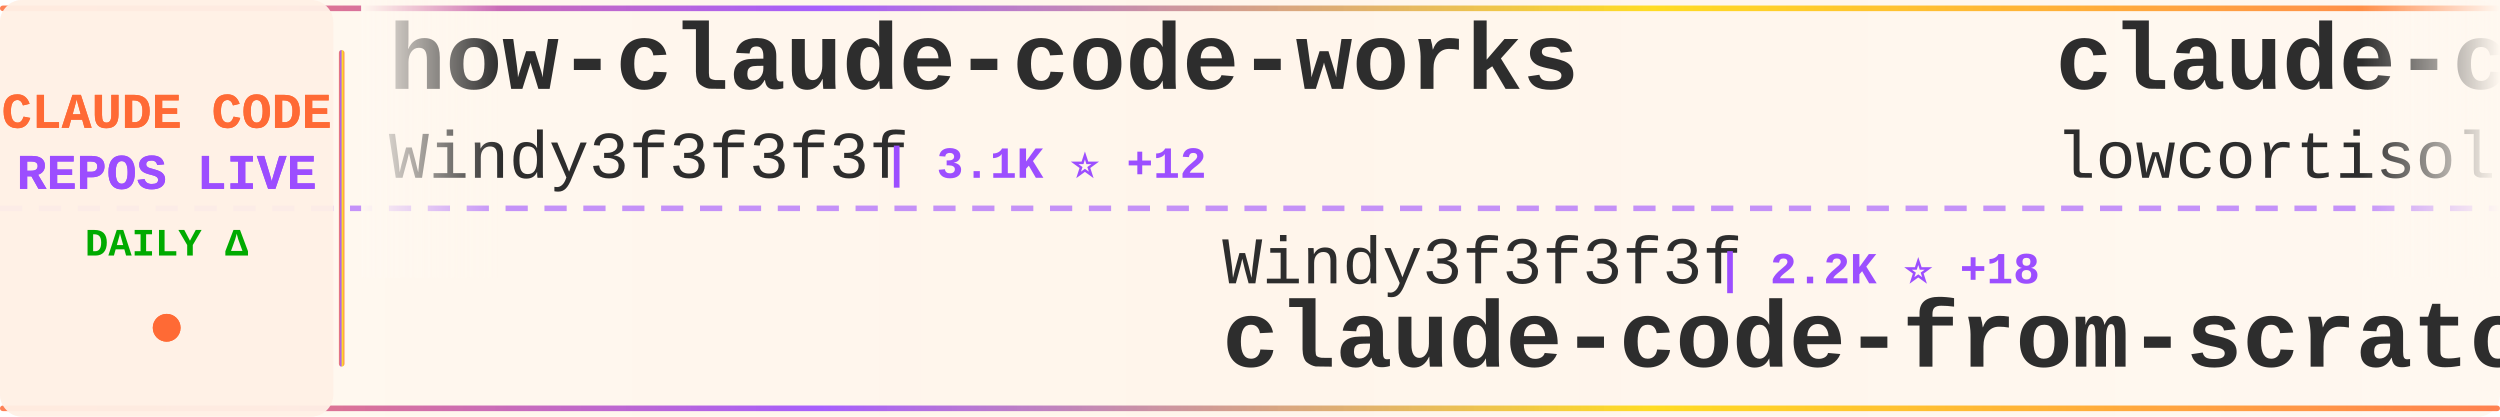
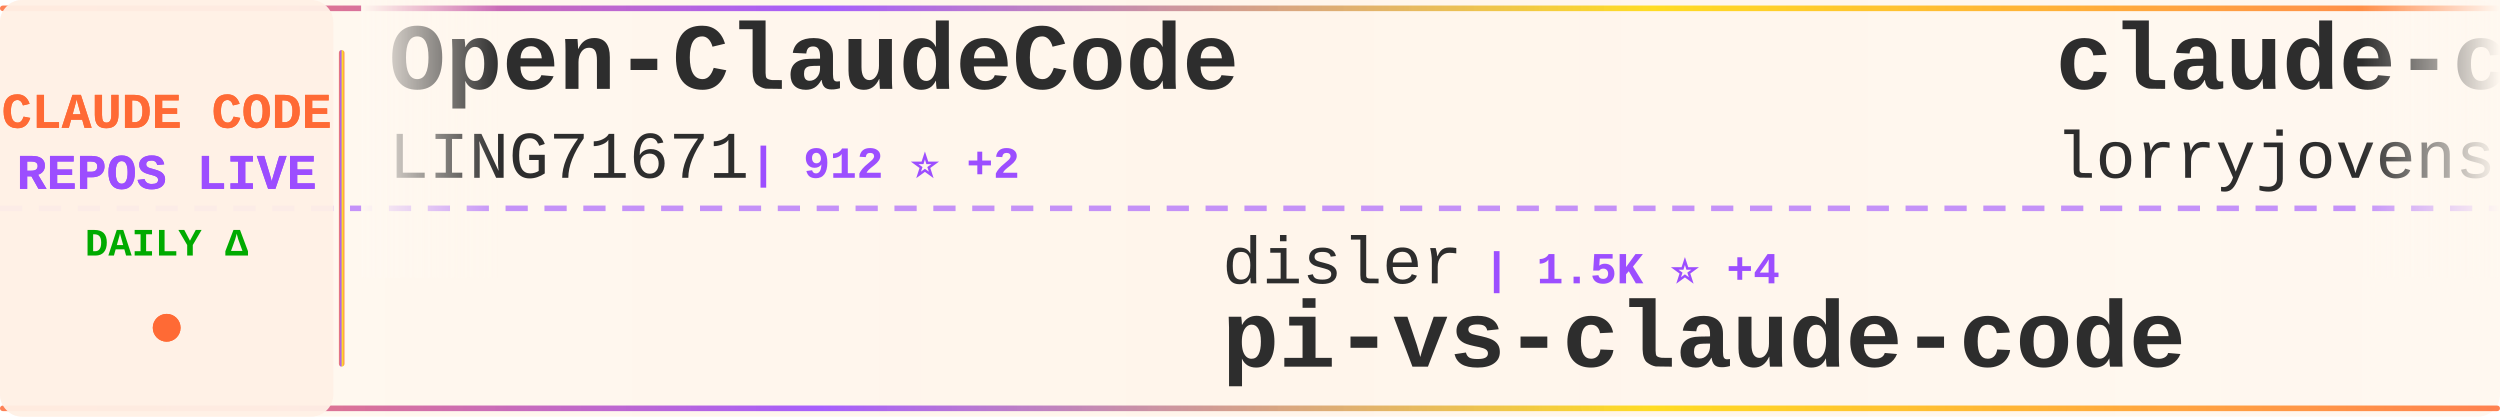
<svg xmlns="http://www.w3.org/2000/svg" width="900" height="150">
  <defs>
    <linearGradient id="tickerBg" x1="0%" y1="0%" x2="100%" y2="0%">
      <stop offset="0%" style="stop-color:#fff8f0;stop-opacity:0.98" />
      <stop offset="50%" style="stop-color:#fff5eb;stop-opacity:1" />
      <stop offset="100%" style="stop-color:#fff8f0;stop-opacity:0.98" />
    </linearGradient>
    <linearGradient id="borderGrad" x1="0%" y1="0%" x2="100%" y2="0%">
      <stop offset="0%" style="stop-color:#FF6B35;stop-opacity:0.85">
        <animate attributeName="stop-opacity" values="0.85;1;0.85" dur="2s" repeatCount="indefinite" />
      </stop>
      <stop offset="33%" style="stop-color:#9C4EFF;stop-opacity:0.9">
        <animate attributeName="stop-opacity" values="0.9;1;0.9" dur="2.2s" repeatCount="indefinite" />
      </stop>
      <stop offset="66%" style="stop-color:#FFD700;stop-opacity:0.85">
        <animate attributeName="stop-opacity" values="0.85;1;0.85" dur="1.8s" repeatCount="indefinite" />
      </stop>
      <stop offset="100%" style="stop-color:#FF6B35;stop-opacity:0.85">
        <animate attributeName="stop-opacity" values="0.85;1;0.85" dur="2s" repeatCount="indefinite" />
      </stop>
    </linearGradient>
    <filter id="textGlow">
      <feGaussianBlur stdDeviation="0.15" result="coloredBlur" />
      <feMerge>
        <feMergeNode in="coloredBlur" />
        <feMergeNode in="SourceGraphic" />
      </feMerge>
    </filter>
    <filter id="metricGlow">
      <feGaussianBlur stdDeviation="0.2" result="coloredBlur" />
      <feMerge>
        <feMergeNode in="coloredBlur" />
        <feMergeNode in="SourceGraphic" />
      </feMerge>
    </filter>
    <linearGradient id="leftFade" x1="0%" y1="0%" x2="100%" y2="0%">
      <stop offset="0%" style="stop-color:#fff8f0;stop-opacity:1" />
      <stop offset="100%" style="stop-color:#fff8f0;stop-opacity:0" />
    </linearGradient>
    <linearGradient id="rightFade" x1="0%" y1="0%" x2="100%" y2="0%">
      <stop offset="0%" style="stop-color:#fff8f0;stop-opacity:0" />
      <stop offset="100%" style="stop-color:#fff8f0;stop-opacity:1" />
    </linearGradient>
  </defs>
  <rect width="900" height="150" fill="url(#tickerBg)" rx="8" />
  <rect x="0" y="2" width="900" height="2" fill="url(#borderGrad)" rx="1" />
  <rect x="0" y="146" width="900" height="2" fill="url(#borderGrad)" rx="1" />
  <line x1="0" y1="75" x2="900" y2="75" stroke="#9C4EFF" stroke-width="2" stroke-dasharray="8 6" opacity="0.6" />
  <rect x="0" y="0" width="120" height="150" fill="#fff0e6" opacity="0.95" rx="8" />
  <text x="60" y="46" font-family="'Courier New', monospace" font-size="18" font-weight="bold" fill="#FF6B35" text-anchor="middle" filter="url(#textGlow)">
    CLAUDE CODE
  </text>
  <text x="60" y="68" font-family="'Courier New', monospace" font-size="18" font-weight="bold" fill="#9C4EFF" text-anchor="middle" filter="url(#textGlow)">
    REPOS LIVE
  </text>
  <text x="60" y="92" font-family="'Courier New', monospace" font-size="14" font-weight="bold" fill="#00aa00" text-anchor="middle">
    DAILY Δ
  </text>
  <circle cx="60" cy="118" r="5" fill="#FF6B35" filter="url(#metricGlow)">
    <animate attributeName="r" values="4;6;4" dur="1.5s" repeatCount="indefinite" />
    <animate attributeName="opacity" values="0.6;1;0.6" dur="1.5s" repeatCount="indefinite" />
  </circle>
  <rect x="122" y="18" width="2" height="114" fill="url(#borderGrad)" rx="1" />
  <clipPath id="tickerClip">
    <rect x="130" y="0" width="770" height="150" />
  </clipPath>
  <g clip-path="url(#tickerClip)">
    <g id="tickerItems">
      <animateTransform attributeName="transform" attributeType="XML" type="translate" from="0 0" to="-3000 0" dur="54s" repeatCount="indefinite" />
      <g transform="translate(0, 0)">
-         <text x="140" y="32" font-family="'Courier New', monospace" font-size="34" font-weight="bold" fill="#2d2d2d">how-claude-code-works</text>
-         <text x="140" y="64" font-family="'Courier New', monospace" font-size="24" font-weight="normal" fill="#2d2d2d" opacity="1.0">Windy3f3f3f3f</text>
-         <text x="318" y="64" font-family="'Courier New', monospace" font-size="16" font-weight="bold" fill="#9C4EFF"> | 3.1K ⭐ +12</text>
+         <text x="140" y="32" font-family="'Courier New', monospace" font-size="34" font-weight="bold" fill="#2d2d2d">Open-ClaudeCode</text>
+         <text x="140" y="64" font-family="'Courier New', monospace" font-size="24" font-weight="normal" fill="#2d2d2d" opacity="1.0">LING71671</text>
+         <text x="270" y="64" font-family="'Courier New', monospace" font-size="16" font-weight="bold" fill="#9C4EFF"> | 912 ⭐ +2</text>
      </g>
      <g transform="translate(300, 0)">
-         <text x="140" y="102" font-family="'Courier New', monospace" font-size="24" font-weight="normal" fill="#2d2d2d" opacity="1.0">Windy3f3f3f3f</text>
-         <text x="318" y="102" font-family="'Courier New', monospace" font-size="16" font-weight="bold" fill="#9C4EFF"> | 2.2K ⭐ +18</text>
-         <text x="140" y="132" font-family="'Courier New', monospace" font-size="34" font-weight="bold" fill="#2d2d2d">claude-code-from-scratch</text>
+         <text x="140" y="102" font-family="'Courier New', monospace" font-size="24" font-weight="normal" fill="#2d2d2d" opacity="1.0">disler</text>
+         <text x="234" y="102" font-family="'Courier New', monospace" font-size="16" font-weight="bold" fill="#9C4EFF"> | 1.5K ⭐ +4</text>
+         <text x="140" y="132" font-family="'Courier New', monospace" font-size="34" font-weight="bold" fill="#2d2d2d">pi-vs-claude-code</text>
      </g>
      <g transform="translate(600, 0)">
-         <text x="140" y="32" font-family="'Courier New', monospace" font-size="34" font-weight="bold" fill="#2d2d2d">claude-code</text>
-         <text x="140" y="64" font-family="'Courier New', monospace" font-size="24" font-weight="normal" fill="#2d2d2d" opacity="1.0">lowcortisolprogrammer</text>
-         <text x="414" y="64" font-family="'Courier New', monospace" font-size="16" font-weight="bold" fill="#9C4EFF"> | 171 ⭐</text>
+         <text x="140" y="32" font-family="'Courier New', monospace" font-size="34" font-weight="bold" fill="#2d2d2d">claude-code-rust</text>
+         <text x="140" y="64" font-family="'Courier New', monospace" font-size="24" font-weight="normal" fill="#2d2d2d" opacity="1.0">lorryjovens-hub</text>
+         <text x="342" y="64" font-family="'Courier New', monospace" font-size="16" font-weight="bold" fill="#9C4EFF"> | 1.7K ⭐ +2</text>
      </g>
      <g transform="translate(900, 0)">
-         <text x="140" y="102" font-family="'Courier New', monospace" font-size="24" font-weight="normal" fill="#2d2d2d" opacity="1.0">diet103</text>
-         <text x="246" y="102" font-family="'Courier New', monospace" font-size="16" font-weight="bold" fill="#9C4EFF"> | 9.7K ⭐ +1</text>
-         <text x="140" y="132" font-family="'Courier New', monospace" font-size="34" font-weight="bold" fill="#2d2d2d">claude-code-infrastructu...</text>
+         <text x="140" y="102" font-family="'Courier New', monospace" font-size="24" font-weight="normal" fill="#2d2d2d" opacity="1.0">ykdojo</text>
+         <text x="234" y="102" font-family="'Courier New', monospace" font-size="16" font-weight="bold" fill="#9C4EFF"> | 9.1K ⭐ +37</text>
+         <text x="140" y="132" font-family="'Courier New', monospace" font-size="34" font-weight="bold" fill="#2d2d2d">claude-code-tips</text>
      </g>
      <g transform="translate(1200, 0)">
-         <text x="140" y="32" font-family="'Courier New', monospace" font-size="34" font-weight="bold" fill="#2d2d2d">Auto-claude-code-researc...</text>
-         <text x="140" y="64" font-family="'Courier New', monospace" font-size="24" font-weight="normal" fill="#2d2d2d" opacity="1.0">wanshuiyin</text>
-         <text x="282" y="64" font-family="'Courier New', monospace" font-size="16" font-weight="bold" fill="#9C4EFF"> | 13.2K ⭐ +61</text>
+         <text x="140" y="32" font-family="'Courier New', monospace" font-size="34" font-weight="bold" fill="#2d2d2d">ClaudeCode</text>
+         <text x="140" y="64" font-family="'Courier New', monospace" font-size="24" font-weight="normal" fill="#2d2d2d" opacity="1.0">guanshan</text>
+         <text x="258" y="64" font-family="'Courier New', monospace" font-size="16" font-weight="bold" fill="#9C4EFF"> | 61 ⭐</text>
      </g>
      <g transform="translate(1500, 0)">
-         <text x="140" y="102" font-family="'Courier New', monospace" font-size="24" font-weight="normal" fill="#2d2d2d" opacity="1.0">guanshan</text>
-         <text x="258" y="102" font-family="'Courier New', monospace" font-size="16" font-weight="bold" fill="#9C4EFF"> | 61 ⭐</text>
-         <text x="140" y="132" font-family="'Courier New', monospace" font-size="34" font-weight="bold" fill="#2d2d2d">ClaudeCode</text>
+         <text x="140" y="102" font-family="'Courier New', monospace" font-size="24" font-weight="normal" fill="#2d2d2d" opacity="1.0">xorespesp</text>
+         <text x="270" y="102" font-family="'Courier New', monospace" font-size="16" font-weight="bold" fill="#9C4EFF"> | 229 ⭐ +1</text>
+         <text x="140" y="132" font-family="'Courier New', monospace" font-size="34" font-weight="bold" fill="#2d2d2d">claude-code</text>
      </g>
      <g transform="translate(1800, 0)">
-         <text x="140" y="32" font-family="'Courier New', monospace" font-size="34" font-weight="bold" fill="#2d2d2d">claude-code-prompts</text>
-         <text x="140" y="64" font-family="'Courier New', monospace" font-size="24" font-weight="normal" fill="#2d2d2d" opacity="1.0">repowise-dev</text>
-         <text x="306" y="64" font-family="'Courier New', monospace" font-size="16" font-weight="bold" fill="#9C4EFF"> | 1.1K ⭐ +1</text>
+         <text x="140" y="32" font-family="'Courier New', monospace" font-size="34" font-weight="bold" fill="#2d2d2d">claude-code-source-code</text>
+         <text x="140" y="64" font-family="'Courier New', monospace" font-size="24" font-weight="normal" fill="#2d2d2d" opacity="1.0">777genius</text>
+         <text x="270" y="64" font-family="'Courier New', monospace" font-size="16" font-weight="bold" fill="#9C4EFF"> | 919 ⭐</text>
      </g>
      <g transform="translate(2100, 0)">
-         <text x="140" y="102" font-family="'Courier New', monospace" font-size="24" font-weight="normal" fill="#2d2d2d" opacity="1.0">isboyjc</text>
-         <text x="246" y="102" font-family="'Courier New', monospace" font-size="16" font-weight="bold" fill="#9C4EFF"> | 160 ⭐</text>
-         <text x="140" y="132" font-family="'Courier New', monospace" font-size="34" font-weight="bold" fill="#2d2d2d">claude-code</text>
+         <text x="140" y="102" font-family="'Courier New', monospace" font-size="24" font-weight="normal" fill="#2d2d2d" opacity="1.0">OneRedOak</text>
+         <text x="270" y="102" font-family="'Courier New', monospace" font-size="16" font-weight="bold" fill="#9C4EFF"> | 3.9K ⭐ +1</text>
+         <text x="140" y="132" font-family="'Courier New', monospace" font-size="34" font-weight="bold" fill="#2d2d2d">claude-code-workflows</text>
      </g>
      <g transform="translate(2400, 0)">
        <text x="140" y="32" font-family="'Courier New', monospace" font-size="34" font-weight="bold" fill="#2d2d2d">claude-code</text>
-         <text x="140" y="64" font-family="'Courier New', monospace" font-size="24" font-weight="normal" fill="#2d2d2d" opacity="1.0">freestylefly</text>
-         <text x="306" y="64" font-family="'Courier New', monospace" font-size="16" font-weight="bold" fill="#9C4EFF"> | 128 ⭐ +1</text>
+         <text x="140" y="64" font-family="'Courier New', monospace" font-size="24" font-weight="normal" fill="#2d2d2d" opacity="1.0">isboyjc</text>
+         <text x="246" y="64" font-family="'Courier New', monospace" font-size="16" font-weight="bold" fill="#9C4EFF"> | 160 ⭐</text>
      </g>
      <g transform="translate(2700, 0)">
-         <text x="140" y="102" font-family="'Courier New', monospace" font-size="24" font-weight="normal" fill="#2d2d2d" opacity="1.0">ghuntley</text>
-         <text x="258" y="102" font-family="'Courier New', monospace" font-size="16" font-weight="bold" fill="#9C4EFF"> | 986 ⭐</text>
-         <text x="140" y="132" font-family="'Courier New', monospace" font-size="34" font-weight="bold" fill="#2d2d2d">claude-code-source-code-...</text>
+         <text x="140" y="102" font-family="'Courier New', monospace" font-size="24" font-weight="normal" fill="#2d2d2d" opacity="1.0">alirezarezvani</text>
+         <text x="330" y="102" font-family="'Courier New', monospace" font-size="16" font-weight="bold" fill="#9C4EFF"> | 21.8K ⭐ +195</text>
+         <text x="140" y="132" font-family="'Courier New', monospace" font-size="34" font-weight="bold" fill="#2d2d2d">claude-skills</text>
      </g>
      <g transform="translate(3000, 0)">
-         <text x="140" y="32" font-family="'Courier New', monospace" font-size="34" font-weight="bold" fill="#2d2d2d">how-claude-code-works</text>
-         <text x="140" y="64" font-family="'Courier New', monospace" font-size="24" font-weight="normal" fill="#2d2d2d" opacity="1.0">Windy3f3f3f3f</text>
-         <text x="318" y="64" font-family="'Courier New', monospace" font-size="16" font-weight="bold" fill="#9C4EFF"> | 3.1K ⭐ +12</text>
+         <text x="140" y="32" font-family="'Courier New', monospace" font-size="34" font-weight="bold" fill="#2d2d2d">Open-ClaudeCode</text>
+         <text x="140" y="64" font-family="'Courier New', monospace" font-size="24" font-weight="normal" fill="#2d2d2d" opacity="1.0">LING71671</text>
+         <text x="270" y="64" font-family="'Courier New', monospace" font-size="16" font-weight="bold" fill="#9C4EFF"> | 912 ⭐ +2</text>
      </g>
      <g transform="translate(3300, 0)">
-         <text x="140" y="102" font-family="'Courier New', monospace" font-size="24" font-weight="normal" fill="#2d2d2d" opacity="1.0">Windy3f3f3f3f</text>
-         <text x="318" y="102" font-family="'Courier New', monospace" font-size="16" font-weight="bold" fill="#9C4EFF"> | 2.2K ⭐ +18</text>
-         <text x="140" y="132" font-family="'Courier New', monospace" font-size="34" font-weight="bold" fill="#2d2d2d">claude-code-from-scratch</text>
+         <text x="140" y="102" font-family="'Courier New', monospace" font-size="24" font-weight="normal" fill="#2d2d2d" opacity="1.0">disler</text>
+         <text x="234" y="102" font-family="'Courier New', monospace" font-size="16" font-weight="bold" fill="#9C4EFF"> | 1.5K ⭐ +4</text>
+         <text x="140" y="132" font-family="'Courier New', monospace" font-size="34" font-weight="bold" fill="#2d2d2d">pi-vs-claude-code</text>
      </g>
      <g transform="translate(3600, 0)">
-         <text x="140" y="32" font-family="'Courier New', monospace" font-size="34" font-weight="bold" fill="#2d2d2d">claude-code</text>
-         <text x="140" y="64" font-family="'Courier New', monospace" font-size="24" font-weight="normal" fill="#2d2d2d" opacity="1.0">lowcortisolprogrammer</text>
-         <text x="414" y="64" font-family="'Courier New', monospace" font-size="16" font-weight="bold" fill="#9C4EFF"> | 171 ⭐</text>
+         <text x="140" y="32" font-family="'Courier New', monospace" font-size="34" font-weight="bold" fill="#2d2d2d">claude-code-rust</text>
+         <text x="140" y="64" font-family="'Courier New', monospace" font-size="24" font-weight="normal" fill="#2d2d2d" opacity="1.0">lorryjovens-hub</text>
+         <text x="342" y="64" font-family="'Courier New', monospace" font-size="16" font-weight="bold" fill="#9C4EFF"> | 1.7K ⭐ +2</text>
      </g>
      <g transform="translate(3900, 0)">
-         <text x="140" y="102" font-family="'Courier New', monospace" font-size="24" font-weight="normal" fill="#2d2d2d" opacity="1.0">diet103</text>
-         <text x="246" y="102" font-family="'Courier New', monospace" font-size="16" font-weight="bold" fill="#9C4EFF"> | 9.7K ⭐ +1</text>
-         <text x="140" y="132" font-family="'Courier New', monospace" font-size="34" font-weight="bold" fill="#2d2d2d">claude-code-infrastructu...</text>
+         <text x="140" y="102" font-family="'Courier New', monospace" font-size="24" font-weight="normal" fill="#2d2d2d" opacity="1.0">ykdojo</text>
+         <text x="234" y="102" font-family="'Courier New', monospace" font-size="16" font-weight="bold" fill="#9C4EFF"> | 9.1K ⭐ +37</text>
+         <text x="140" y="132" font-family="'Courier New', monospace" font-size="34" font-weight="bold" fill="#2d2d2d">claude-code-tips</text>
      </g>
    </g>
  </g>
  <rect x="130" y="0" width="50" height="100" fill="url(#leftFade)" />
  <rect x="850" y="0" width="50" height="100" fill="url(#rightFade)" />
</svg>
